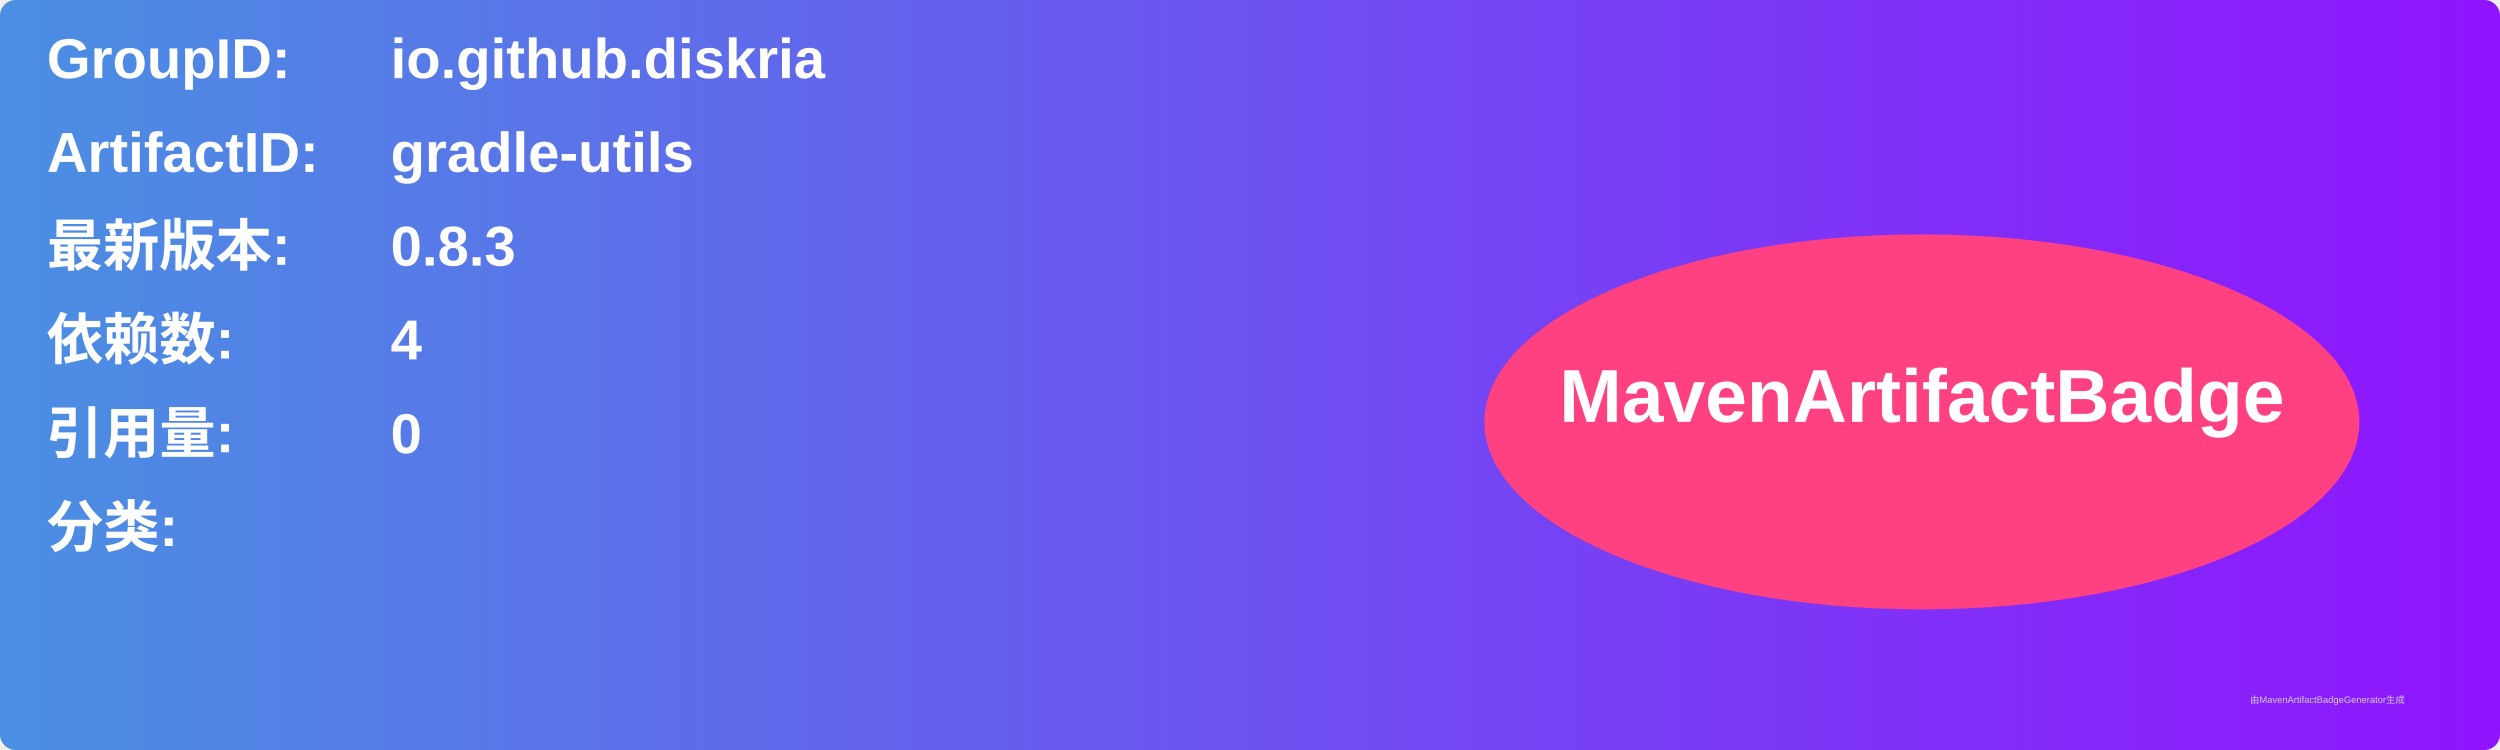
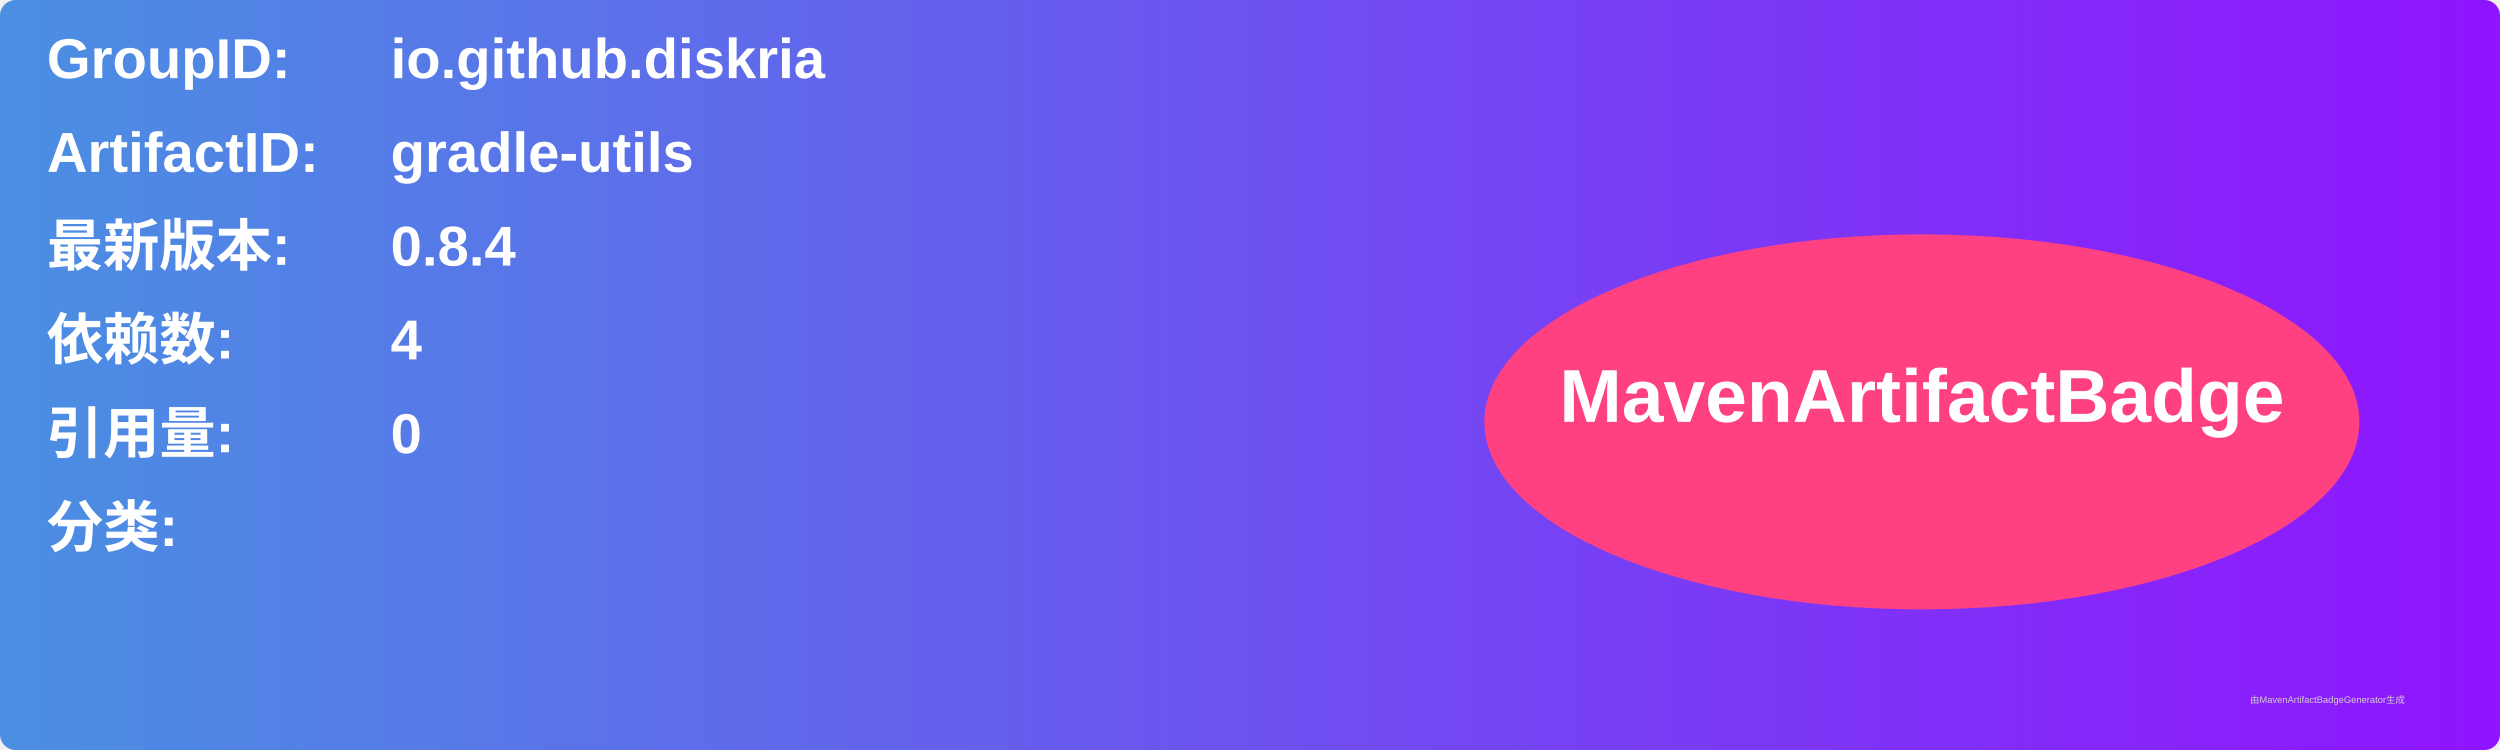
<svg xmlns="http://www.w3.org/2000/svg" width="800" height="240" viewBox="0 0 800 240">
  <linearGradient id="grad" x1="0%" y1="0%" x2="100%" y2="0%">
    <stop offset="0%" stop-color="#4a90e2" />
    <stop offset="100%" stop-color="#9013fe" />
  </linearGradient>
  <rect width="100%" height="100%" rx="5" ry="5" fill="url(#grad)" />
  <g transform="translate(15, 15)">
    <text x="0" y="10" font-family="Arial" font-size="18" fill="white" font-weight="bold" width="260">GroupID:</text>
    <text x="110" y="10" font-family="Arial" font-size="18" fill="white" font-weight="bold" width="460">io.github.diskria</text>
    <text x="0" y="40" font-family="Arial" font-size="18" fill="white" font-weight="bold" width="260">ArtifactID:</text>
    <text x="110" y="40" font-family="Arial" font-size="18" fill="white" font-weight="bold" width="460">gradle-utils</text>
    <text x="0" y="70" font-family="Arial" font-size="18" fill="white" font-weight="bold">最新版本:</text>
    <text x="110" y="70" font-family="Arial" font-size="18" fill="white" font-weight="bold">
-       <tspan font-weight="bold">0.8.3</tspan>
+       <tspan font-weight="bold">0.8.4</tspan>
    </text>
    <text x="0" y="100" font-family="Arial" font-size="18" fill="white" font-weight="bold">依赖数: </text>
    <text x="110" y="100" font-family="Arial" font-size="18" fill="white">
      <tspan font-weight="bold">4</tspan>
    </text>
    <text x="0" y="130" font-family="Arial" font-size="18" fill="white" font-weight="bold">引用量: </text>
    <text x="110" y="130" font-family="Arial" font-size="18" fill="white">
      <tspan font-weight="bold">0</tspan>
    </text>
    <text x="0" y="160" font-family="Arial" font-size="18" fill="white" font-weight="bold">分类:</text>
    <text x="10" y="190" font-family="Arial" font-size="10" fill="white">
      <tspan font-weight="bold" />
    </text>
    <ellipse cx="600" cy="120" rx="140" ry="60" fill="#ff4081" />
    <text x="600" y="120" text-anchor="middle" font-family="Arial" font-size="24" fill="white" font-weight="bold">MavenArtifactBadge</text>
  </g>
  <text x="720" y="225" font-family="Arial" font-size="3" fill="#d0d0d0">由MavenArtifactBadgeGenerator生成</text>
</svg>
